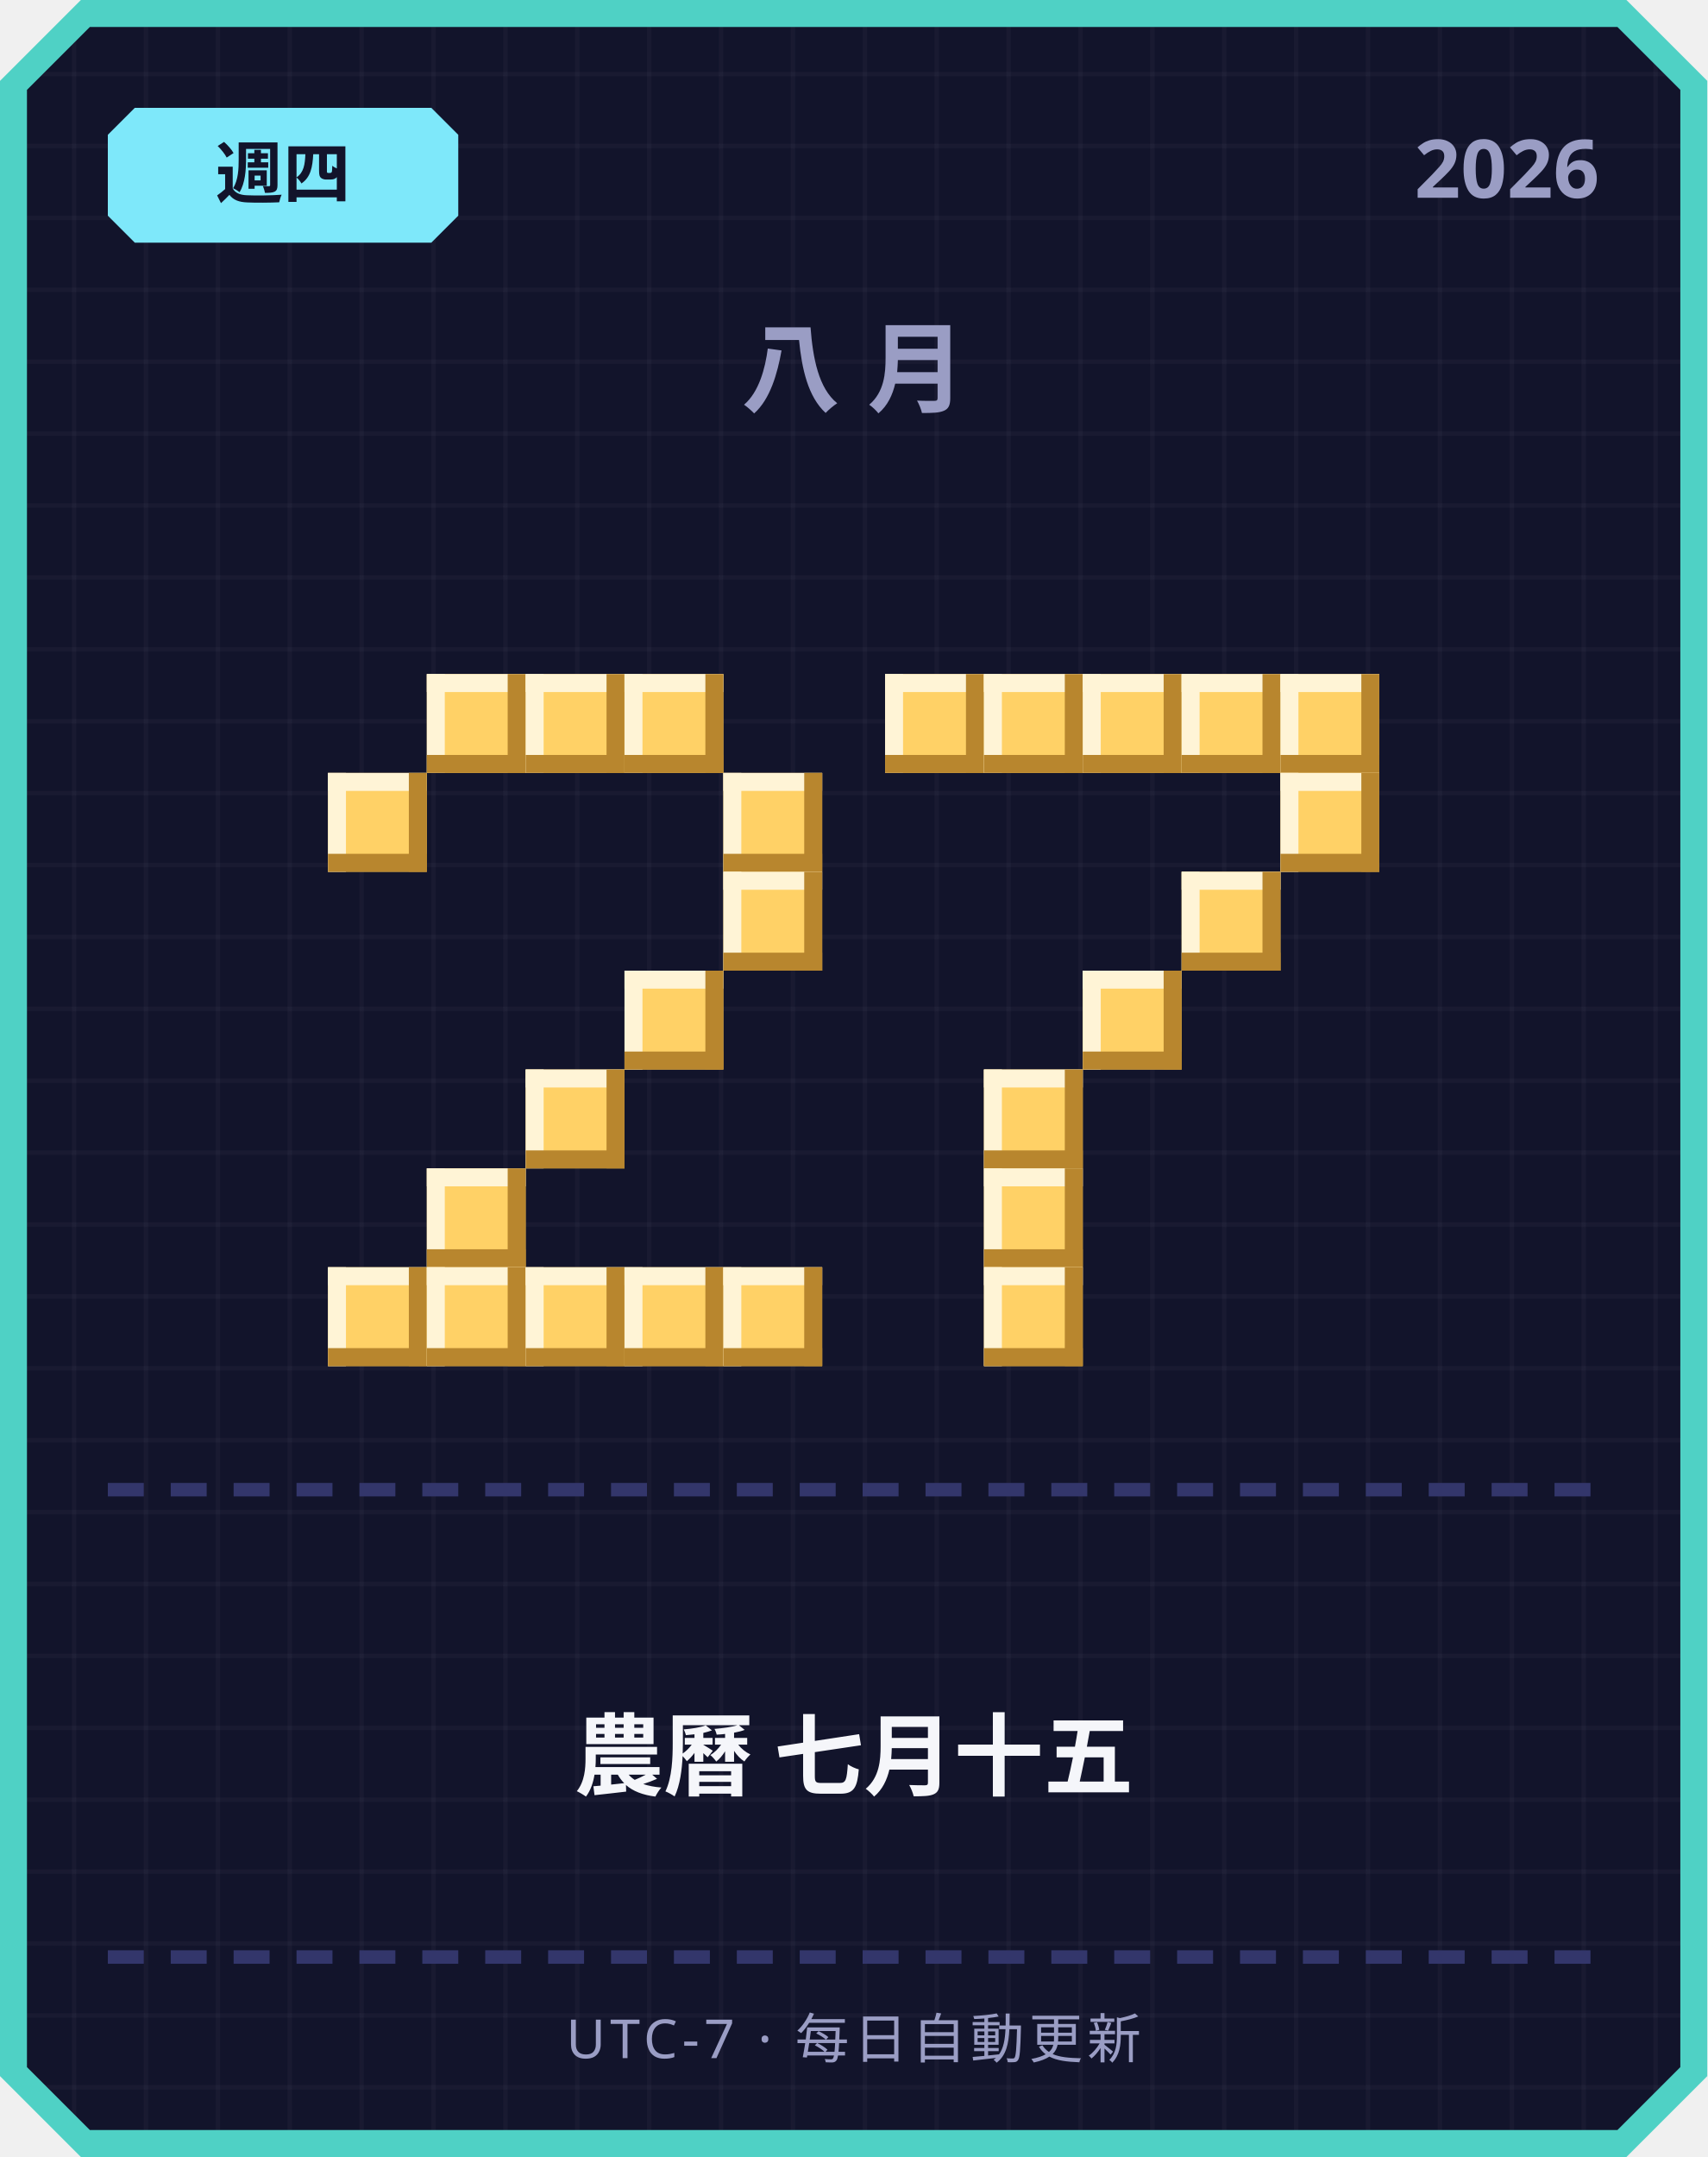
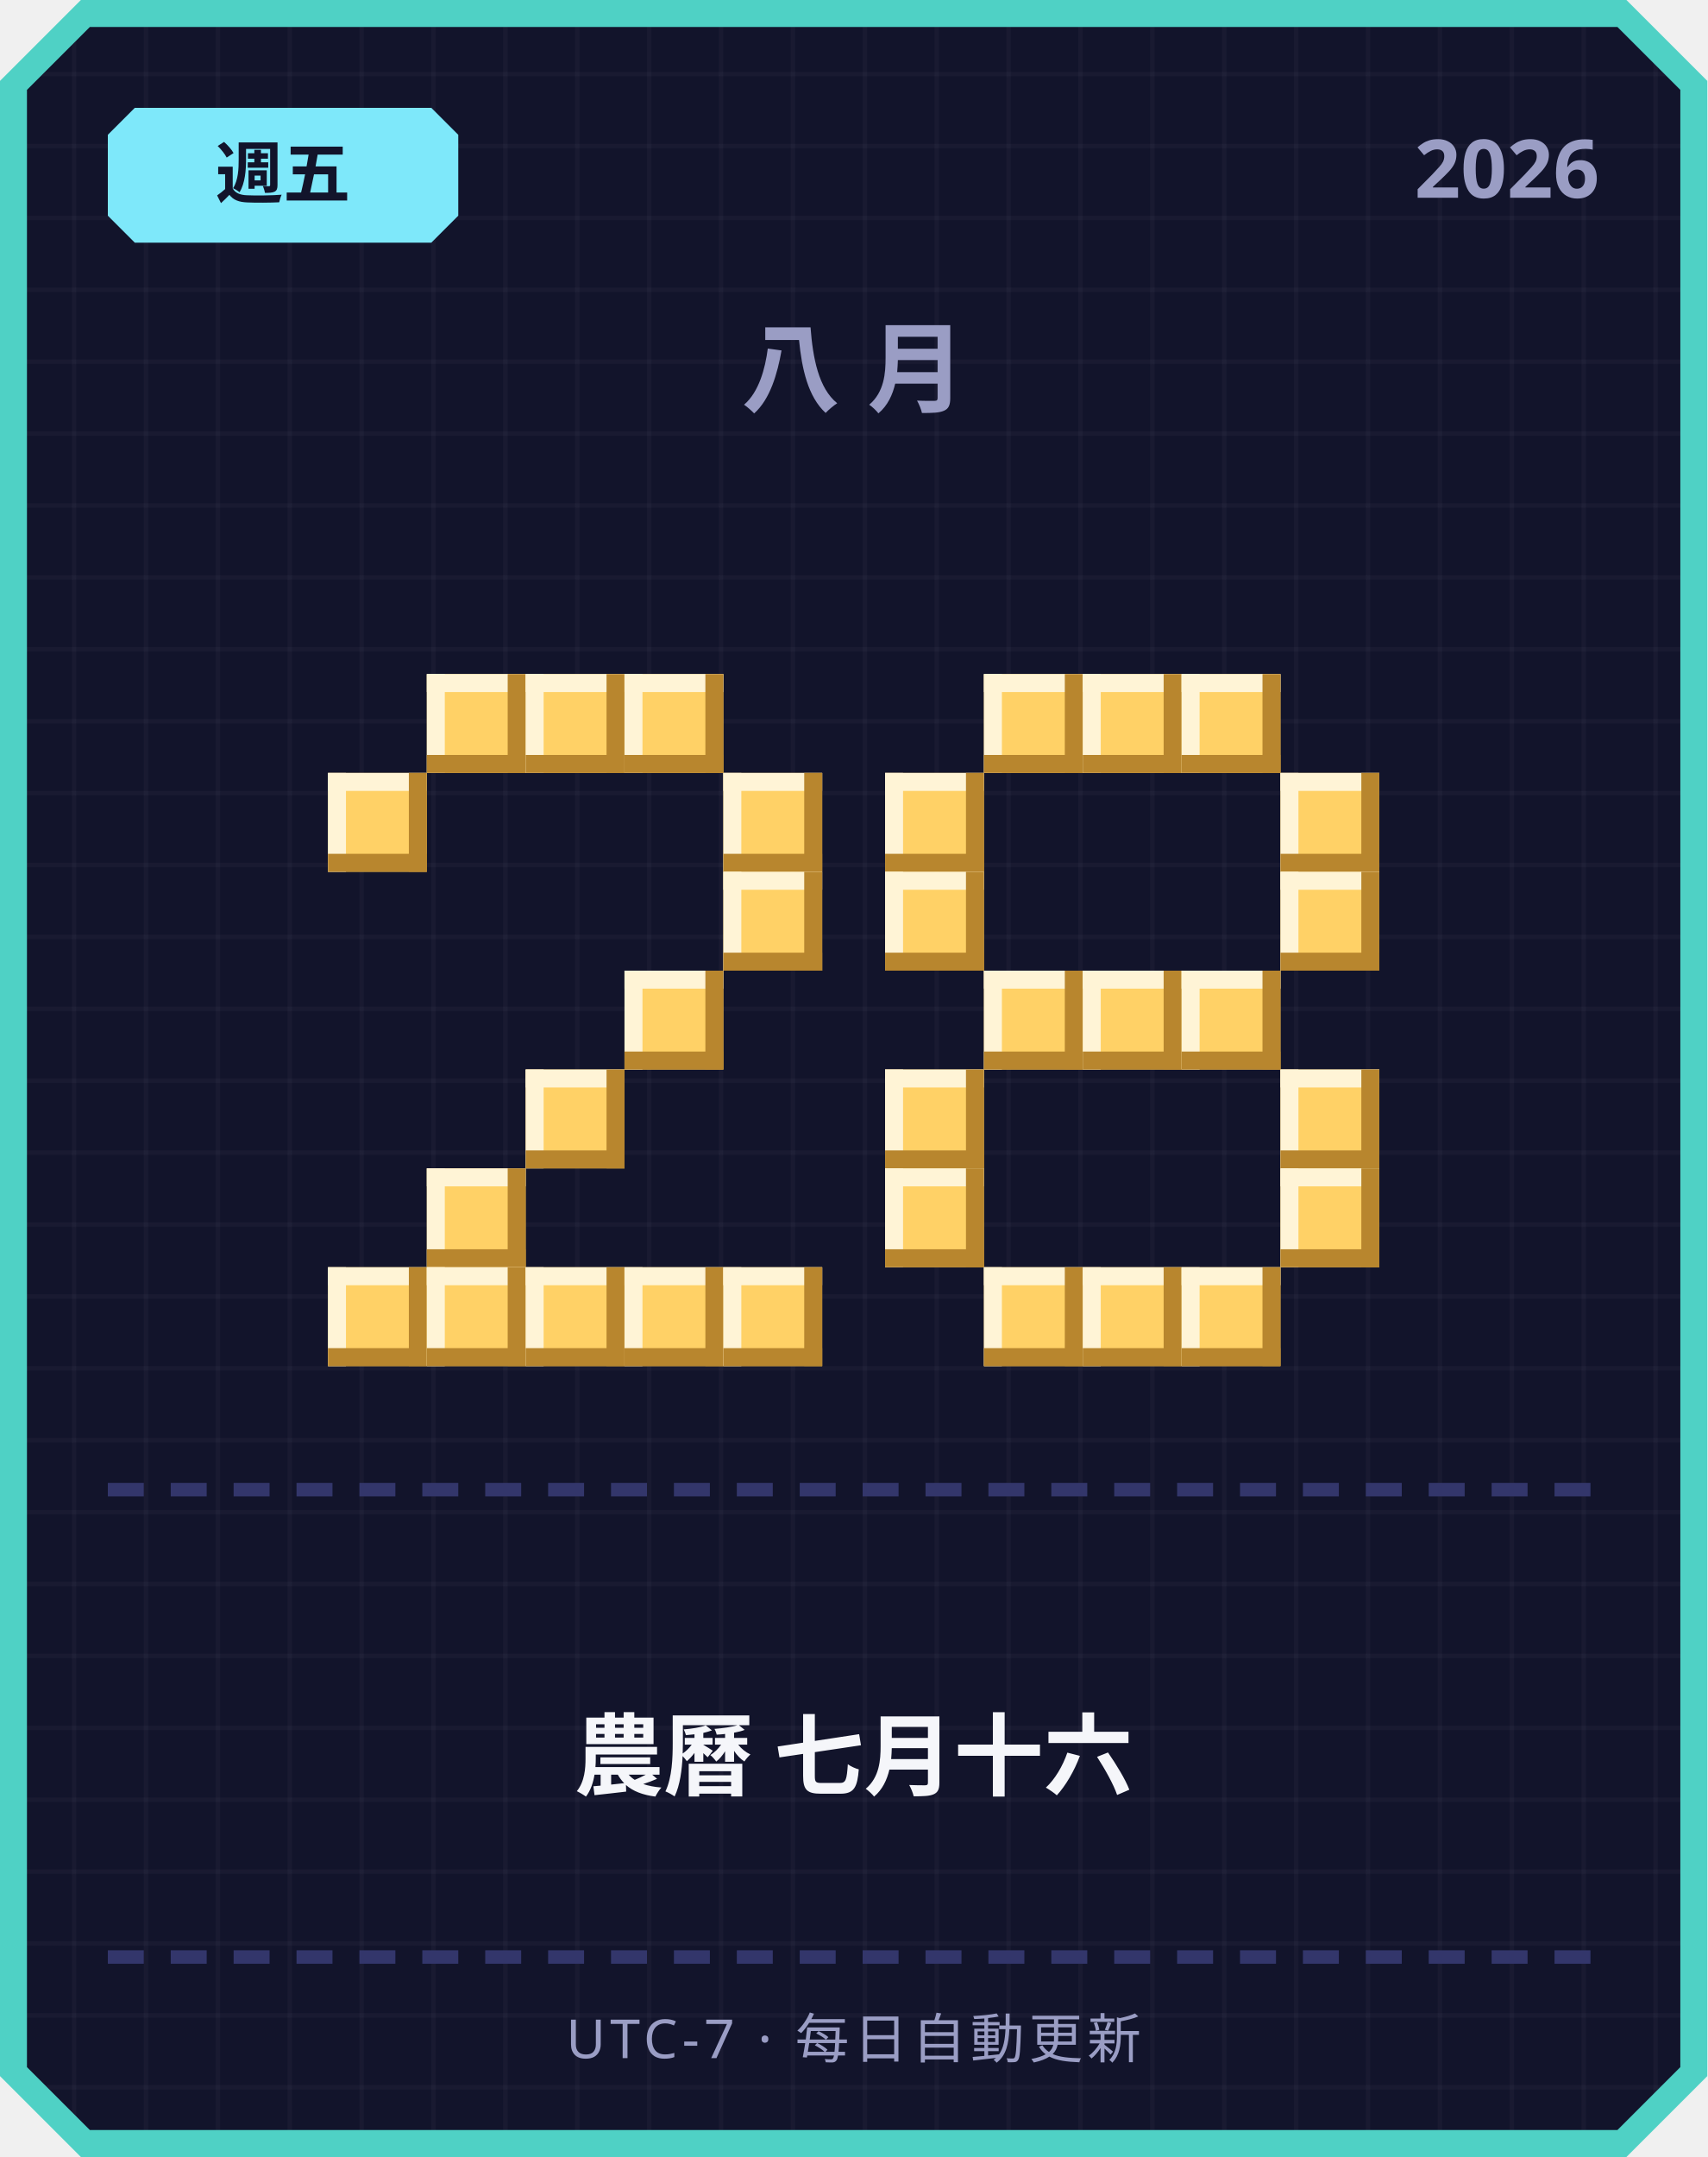
<svg xmlns="http://www.w3.org/2000/svg" width="380" height="480" viewBox="0 0 380 480">
  <defs>
    <pattern id="grid" width="16" height="16" patternUnits="userSpaceOnUse">
      <rect width="16" height="16" fill="#12142b" />
      <rect width="1" height="16" fill="#ffffff" opacity="0.03" />
      <rect width="16" height="1" fill="#ffffff" opacity="0.03" />
    </pattern>
  </defs>
  <path d="M 18,0 L 362,0 L 380,18 L 380,462 L 362,480 L 18,480 L 0,462 L 0,18 Z" fill="#4fd1c5" />
  <path d="M 20,6 L 360,6 L 374,20 L 374,460 L 360,474 L 20,474 L 6,460 L 6,20 Z" fill="url(#grid)" />
  <path d="M 30,24 L 96,24 L 102,30 L 102,48 L 96,54 L 30,54 L 24,48 L 24,30 Z" fill="#7ee8fa" />
-   <text x="63" y="44" text-anchor="middle" font-family="'Segoe UI', sans-serif" font-size="15" font-weight="700" fill="#12142b">週四</text>
+   <text x="63" y="44" text-anchor="middle" font-family="'Segoe UI', sans-serif" font-size="15" font-weight="700" fill="#12142b">週五</text>
  <text x="356" y="44" text-anchor="end" font-family="'Segoe UI', sans-serif" font-size="18" font-weight="700" fill="#9a9dc4">2026</text>
  <text x="190" y="90" text-anchor="middle" font-family="'Segoe UI', sans-serif" font-size="22" font-weight="700" letter-spacing="6" fill="#9a9dc4">八月</text>
  <rect x="95" y="150" width="22" height="22" fill="#ffd166" />
  <rect x="95" y="150" width="22" height="4" fill="#fff4d6" />
  <rect x="95" y="150" width="4" height="22" fill="#fff4d6" />
  <rect x="95" y="168" width="22" height="4" fill="#b8862e" />
  <rect x="113" y="150" width="4" height="22" fill="#b8862e" />
  <rect x="117" y="150" width="22" height="22" fill="#ffd166" />
  <rect x="117" y="150" width="22" height="4" fill="#fff4d6" />
  <rect x="117" y="150" width="4" height="22" fill="#fff4d6" />
  <rect x="117" y="168" width="22" height="4" fill="#b8862e" />
  <rect x="135" y="150" width="4" height="22" fill="#b8862e" />
  <rect x="139" y="150" width="22" height="22" fill="#ffd166" />
  <rect x="139" y="150" width="22" height="4" fill="#fff4d6" />
  <rect x="139" y="150" width="4" height="22" fill="#fff4d6" />
  <rect x="139" y="168" width="22" height="4" fill="#b8862e" />
  <rect x="157" y="150" width="4" height="22" fill="#b8862e" />
  <rect x="73" y="172" width="22" height="22" fill="#ffd166" />
  <rect x="73" y="172" width="22" height="4" fill="#fff4d6" />
  <rect x="73" y="172" width="4" height="22" fill="#fff4d6" />
  <rect x="73" y="190" width="22" height="4" fill="#b8862e" />
  <rect x="91" y="172" width="4" height="22" fill="#b8862e" />
  <rect x="161" y="172" width="22" height="22" fill="#ffd166" />
  <rect x="161" y="172" width="22" height="4" fill="#fff4d6" />
  <rect x="161" y="172" width="4" height="22" fill="#fff4d6" />
  <rect x="161" y="190" width="22" height="4" fill="#b8862e" />
  <rect x="179" y="172" width="4" height="22" fill="#b8862e" />
  <rect x="161" y="194" width="22" height="22" fill="#ffd166" />
  <rect x="161" y="194" width="22" height="4" fill="#fff4d6" />
  <rect x="161" y="194" width="4" height="22" fill="#fff4d6" />
  <rect x="161" y="212" width="22" height="4" fill="#b8862e" />
  <rect x="179" y="194" width="4" height="22" fill="#b8862e" />
  <rect x="139" y="216" width="22" height="22" fill="#ffd166" />
  <rect x="139" y="216" width="22" height="4" fill="#fff4d6" />
  <rect x="139" y="216" width="4" height="22" fill="#fff4d6" />
  <rect x="139" y="234" width="22" height="4" fill="#b8862e" />
  <rect x="157" y="216" width="4" height="22" fill="#b8862e" />
  <rect x="117" y="238" width="22" height="22" fill="#ffd166" />
  <rect x="117" y="238" width="22" height="4" fill="#fff4d6" />
  <rect x="117" y="238" width="4" height="22" fill="#fff4d6" />
  <rect x="117" y="256" width="22" height="4" fill="#b8862e" />
  <rect x="135" y="238" width="4" height="22" fill="#b8862e" />
  <rect x="95" y="260" width="22" height="22" fill="#ffd166" />
  <rect x="95" y="260" width="22" height="4" fill="#fff4d6" />
  <rect x="95" y="260" width="4" height="22" fill="#fff4d6" />
  <rect x="95" y="278" width="22" height="4" fill="#b8862e" />
  <rect x="113" y="260" width="4" height="22" fill="#b8862e" />
  <rect x="73" y="282" width="22" height="22" fill="#ffd166" />
  <rect x="73" y="282" width="22" height="4" fill="#fff4d6" />
  <rect x="73" y="282" width="4" height="22" fill="#fff4d6" />
  <rect x="73" y="300" width="22" height="4" fill="#b8862e" />
  <rect x="91" y="282" width="4" height="22" fill="#b8862e" />
  <rect x="95" y="282" width="22" height="22" fill="#ffd166" />
  <rect x="95" y="282" width="22" height="4" fill="#fff4d6" />
  <rect x="95" y="282" width="4" height="22" fill="#fff4d6" />
  <rect x="95" y="300" width="22" height="4" fill="#b8862e" />
  <rect x="113" y="282" width="4" height="22" fill="#b8862e" />
  <rect x="117" y="282" width="22" height="22" fill="#ffd166" />
  <rect x="117" y="282" width="22" height="4" fill="#fff4d6" />
  <rect x="117" y="282" width="4" height="22" fill="#fff4d6" />
  <rect x="117" y="300" width="22" height="4" fill="#b8862e" />
  <rect x="135" y="282" width="4" height="22" fill="#b8862e" />
  <rect x="139" y="282" width="22" height="22" fill="#ffd166" />
  <rect x="139" y="282" width="22" height="4" fill="#fff4d6" />
  <rect x="139" y="282" width="4" height="22" fill="#fff4d6" />
  <rect x="139" y="300" width="22" height="4" fill="#b8862e" />
  <rect x="157" y="282" width="4" height="22" fill="#b8862e" />
  <rect x="161" y="282" width="22" height="22" fill="#ffd166" />
  <rect x="161" y="282" width="22" height="4" fill="#fff4d6" />
  <rect x="161" y="282" width="4" height="22" fill="#fff4d6" />
  <rect x="161" y="300" width="22" height="4" fill="#b8862e" />
  <rect x="179" y="282" width="4" height="22" fill="#b8862e" />
-   <rect x="197" y="150" width="22" height="22" fill="#ffd166" />
-   <rect x="197" y="150" width="22" height="4" fill="#fff4d6" />
-   <rect x="197" y="150" width="4" height="22" fill="#fff4d6" />
-   <rect x="197" y="168" width="22" height="4" fill="#b8862e" />
-   <rect x="215" y="150" width="4" height="22" fill="#b8862e" />
  <rect x="219" y="150" width="22" height="22" fill="#ffd166" />
  <rect x="219" y="150" width="22" height="4" fill="#fff4d6" />
  <rect x="219" y="150" width="4" height="22" fill="#fff4d6" />
  <rect x="219" y="168" width="22" height="4" fill="#b8862e" />
  <rect x="237" y="150" width="4" height="22" fill="#b8862e" />
  <rect x="241" y="150" width="22" height="22" fill="#ffd166" />
  <rect x="241" y="150" width="22" height="4" fill="#fff4d6" />
  <rect x="241" y="150" width="4" height="22" fill="#fff4d6" />
  <rect x="241" y="168" width="22" height="4" fill="#b8862e" />
  <rect x="259" y="150" width="4" height="22" fill="#b8862e" />
  <rect x="263" y="150" width="22" height="22" fill="#ffd166" />
  <rect x="263" y="150" width="22" height="4" fill="#fff4d6" />
  <rect x="263" y="150" width="4" height="22" fill="#fff4d6" />
  <rect x="263" y="168" width="22" height="4" fill="#b8862e" />
  <rect x="281" y="150" width="4" height="22" fill="#b8862e" />
-   <rect x="285" y="150" width="22" height="22" fill="#ffd166" />
-   <rect x="285" y="150" width="22" height="4" fill="#fff4d6" />
-   <rect x="285" y="150" width="4" height="22" fill="#fff4d6" />
-   <rect x="285" y="168" width="22" height="4" fill="#b8862e" />
-   <rect x="303" y="150" width="4" height="22" fill="#b8862e" />
+   <rect x="197" y="172" width="22" height="22" fill="#ffd166" />
+   <rect x="197" y="172" width="22" height="4" fill="#fff4d6" />
+   <rect x="197" y="172" width="4" height="22" fill="#fff4d6" />
+   <rect x="197" y="190" width="22" height="4" fill="#b8862e" />
+   <rect x="215" y="172" width="4" height="22" fill="#b8862e" />
  <rect x="285" y="172" width="22" height="22" fill="#ffd166" />
  <rect x="285" y="172" width="22" height="4" fill="#fff4d6" />
  <rect x="285" y="172" width="4" height="22" fill="#fff4d6" />
  <rect x="285" y="190" width="22" height="4" fill="#b8862e" />
  <rect x="303" y="172" width="4" height="22" fill="#b8862e" />
-   <rect x="263" y="194" width="22" height="22" fill="#ffd166" />
-   <rect x="263" y="194" width="22" height="4" fill="#fff4d6" />
-   <rect x="263" y="194" width="4" height="22" fill="#fff4d6" />
-   <rect x="263" y="212" width="22" height="4" fill="#b8862e" />
-   <rect x="281" y="194" width="4" height="22" fill="#b8862e" />
+   <rect x="197" y="194" width="22" height="22" fill="#ffd166" />
+   <rect x="197" y="194" width="22" height="4" fill="#fff4d6" />
+   <rect x="197" y="194" width="4" height="22" fill="#fff4d6" />
+   <rect x="197" y="212" width="22" height="4" fill="#b8862e" />
+   <rect x="215" y="194" width="4" height="22" fill="#b8862e" />
+   <rect x="285" y="194" width="22" height="22" fill="#ffd166" />
+   <rect x="285" y="194" width="22" height="4" fill="#fff4d6" />
+   <rect x="285" y="194" width="4" height="22" fill="#fff4d6" />
+   <rect x="285" y="212" width="22" height="4" fill="#b8862e" />
+   <rect x="303" y="194" width="4" height="22" fill="#b8862e" />
+   <rect x="219" y="216" width="22" height="22" fill="#ffd166" />
+   <rect x="219" y="216" width="22" height="4" fill="#fff4d6" />
+   <rect x="219" y="216" width="4" height="22" fill="#fff4d6" />
+   <rect x="219" y="234" width="22" height="4" fill="#b8862e" />
+   <rect x="237" y="216" width="4" height="22" fill="#b8862e" />
  <rect x="241" y="216" width="22" height="22" fill="#ffd166" />
  <rect x="241" y="216" width="22" height="4" fill="#fff4d6" />
  <rect x="241" y="216" width="4" height="22" fill="#fff4d6" />
  <rect x="241" y="234" width="22" height="4" fill="#b8862e" />
  <rect x="259" y="216" width="4" height="22" fill="#b8862e" />
-   <rect x="219" y="238" width="22" height="22" fill="#ffd166" />
-   <rect x="219" y="238" width="22" height="4" fill="#fff4d6" />
-   <rect x="219" y="238" width="4" height="22" fill="#fff4d6" />
-   <rect x="219" y="256" width="22" height="4" fill="#b8862e" />
-   <rect x="237" y="238" width="4" height="22" fill="#b8862e" />
-   <rect x="219" y="260" width="22" height="22" fill="#ffd166" />
-   <rect x="219" y="260" width="22" height="4" fill="#fff4d6" />
-   <rect x="219" y="260" width="4" height="22" fill="#fff4d6" />
-   <rect x="219" y="278" width="22" height="4" fill="#b8862e" />
-   <rect x="237" y="260" width="4" height="22" fill="#b8862e" />
+   <rect x="263" y="216" width="22" height="22" fill="#ffd166" />
+   <rect x="263" y="216" width="22" height="4" fill="#fff4d6" />
+   <rect x="263" y="216" width="4" height="22" fill="#fff4d6" />
+   <rect x="263" y="234" width="22" height="4" fill="#b8862e" />
+   <rect x="281" y="216" width="4" height="22" fill="#b8862e" />
+   <rect x="197" y="238" width="22" height="22" fill="#ffd166" />
+   <rect x="197" y="238" width="22" height="4" fill="#fff4d6" />
+   <rect x="197" y="238" width="4" height="22" fill="#fff4d6" />
+   <rect x="197" y="256" width="22" height="4" fill="#b8862e" />
+   <rect x="215" y="238" width="4" height="22" fill="#b8862e" />
+   <rect x="285" y="238" width="22" height="22" fill="#ffd166" />
+   <rect x="285" y="238" width="22" height="4" fill="#fff4d6" />
+   <rect x="285" y="238" width="4" height="22" fill="#fff4d6" />
+   <rect x="285" y="256" width="22" height="4" fill="#b8862e" />
+   <rect x="303" y="238" width="4" height="22" fill="#b8862e" />
+   <rect x="197" y="260" width="22" height="22" fill="#ffd166" />
+   <rect x="197" y="260" width="22" height="4" fill="#fff4d6" />
+   <rect x="197" y="260" width="4" height="22" fill="#fff4d6" />
+   <rect x="197" y="278" width="22" height="4" fill="#b8862e" />
+   <rect x="215" y="260" width="4" height="22" fill="#b8862e" />
+   <rect x="285" y="260" width="22" height="22" fill="#ffd166" />
+   <rect x="285" y="260" width="22" height="4" fill="#fff4d6" />
+   <rect x="285" y="260" width="4" height="22" fill="#fff4d6" />
+   <rect x="285" y="278" width="22" height="4" fill="#b8862e" />
+   <rect x="303" y="260" width="4" height="22" fill="#b8862e" />
  <rect x="219" y="282" width="22" height="22" fill="#ffd166" />
  <rect x="219" y="282" width="22" height="4" fill="#fff4d6" />
  <rect x="219" y="282" width="4" height="22" fill="#fff4d6" />
  <rect x="219" y="300" width="22" height="4" fill="#b8862e" />
  <rect x="237" y="282" width="4" height="22" fill="#b8862e" />
+   <rect x="241" y="282" width="22" height="22" fill="#ffd166" />
+   <rect x="241" y="282" width="22" height="4" fill="#fff4d6" />
+   <rect x="241" y="282" width="4" height="22" fill="#fff4d6" />
+   <rect x="241" y="300" width="22" height="4" fill="#b8862e" />
+   <rect x="259" y="282" width="4" height="22" fill="#b8862e" />
+   <rect x="263" y="282" width="22" height="22" fill="#ffd166" />
+   <rect x="263" y="282" width="22" height="4" fill="#fff4d6" />
+   <rect x="263" y="282" width="4" height="22" fill="#fff4d6" />
+   <rect x="263" y="300" width="22" height="4" fill="#b8862e" />
+   <rect x="281" y="282" width="4" height="22" fill="#b8862e" />
  <rect x="24" y="330" width="8" height="3" fill="#33366b" />
  <rect x="38" y="330" width="8" height="3" fill="#33366b" />
  <rect x="52" y="330" width="8" height="3" fill="#33366b" />
  <rect x="66" y="330" width="8" height="3" fill="#33366b" />
  <rect x="80" y="330" width="8" height="3" fill="#33366b" />
  <rect x="94" y="330" width="8" height="3" fill="#33366b" />
  <rect x="108" y="330" width="8" height="3" fill="#33366b" />
  <rect x="122" y="330" width="8" height="3" fill="#33366b" />
  <rect x="136" y="330" width="8" height="3" fill="#33366b" />
  <rect x="150" y="330" width="8" height="3" fill="#33366b" />
  <rect x="164" y="330" width="8" height="3" fill="#33366b" />
  <rect x="178" y="330" width="8" height="3" fill="#33366b" />
  <rect x="192" y="330" width="8" height="3" fill="#33366b" />
  <rect x="206" y="330" width="8" height="3" fill="#33366b" />
  <rect x="220" y="330" width="8" height="3" fill="#33366b" />
  <rect x="234" y="330" width="8" height="3" fill="#33366b" />
  <rect x="248" y="330" width="8" height="3" fill="#33366b" />
  <rect x="262" y="330" width="8" height="3" fill="#33366b" />
  <rect x="276" y="330" width="8" height="3" fill="#33366b" />
  <rect x="290" y="330" width="8" height="3" fill="#33366b" />
  <rect x="304" y="330" width="8" height="3" fill="#33366b" />
  <rect x="318" y="330" width="8" height="3" fill="#33366b" />
  <rect x="332" y="330" width="8" height="3" fill="#33366b" />
  <rect x="346" y="330" width="8" height="3" fill="#33366b" />
-   <text x="190" y="398" text-anchor="middle" font-family="'Segoe UI', 'Microsoft JhengHei', sans-serif" font-size="20" font-weight="700" fill="#f5f6fa">農曆 七月十五</text>
+   <text x="190" y="398" text-anchor="middle" font-family="'Segoe UI', 'Microsoft JhengHei', sans-serif" font-size="20" font-weight="700" fill="#f5f6fa">農曆 七月十六</text>
  <rect x="24" y="434" width="8" height="3" fill="#33366b" />
  <rect x="38" y="434" width="8" height="3" fill="#33366b" />
  <rect x="52" y="434" width="8" height="3" fill="#33366b" />
  <rect x="66" y="434" width="8" height="3" fill="#33366b" />
  <rect x="80" y="434" width="8" height="3" fill="#33366b" />
  <rect x="94" y="434" width="8" height="3" fill="#33366b" />
  <rect x="108" y="434" width="8" height="3" fill="#33366b" />
  <rect x="122" y="434" width="8" height="3" fill="#33366b" />
  <rect x="136" y="434" width="8" height="3" fill="#33366b" />
  <rect x="150" y="434" width="8" height="3" fill="#33366b" />
  <rect x="164" y="434" width="8" height="3" fill="#33366b" />
  <rect x="178" y="434" width="8" height="3" fill="#33366b" />
  <rect x="192" y="434" width="8" height="3" fill="#33366b" />
  <rect x="206" y="434" width="8" height="3" fill="#33366b" />
  <rect x="220" y="434" width="8" height="3" fill="#33366b" />
  <rect x="234" y="434" width="8" height="3" fill="#33366b" />
  <rect x="248" y="434" width="8" height="3" fill="#33366b" />
  <rect x="262" y="434" width="8" height="3" fill="#33366b" />
  <rect x="276" y="434" width="8" height="3" fill="#33366b" />
  <rect x="290" y="434" width="8" height="3" fill="#33366b" />
  <rect x="304" y="434" width="8" height="3" fill="#33366b" />
  <rect x="318" y="434" width="8" height="3" fill="#33366b" />
  <rect x="332" y="434" width="8" height="3" fill="#33366b" />
  <rect x="346" y="434" width="8" height="3" fill="#33366b" />
  <text x="190" y="458" text-anchor="middle" font-family="'Segoe UI', sans-serif" font-size="12" letter-spacing="1" fill="#9a9dc4">UTC-7 · 每日自動更新</text>
</svg>
